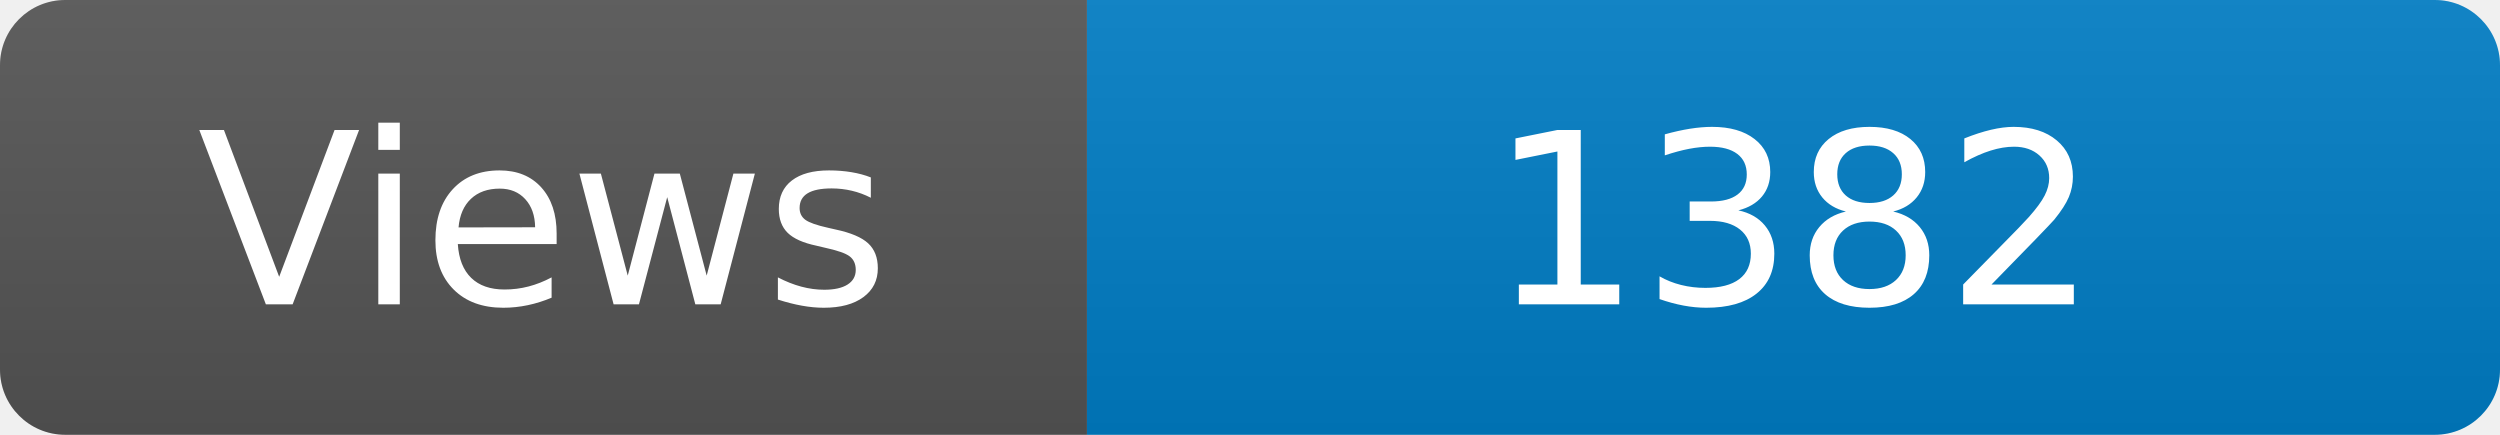
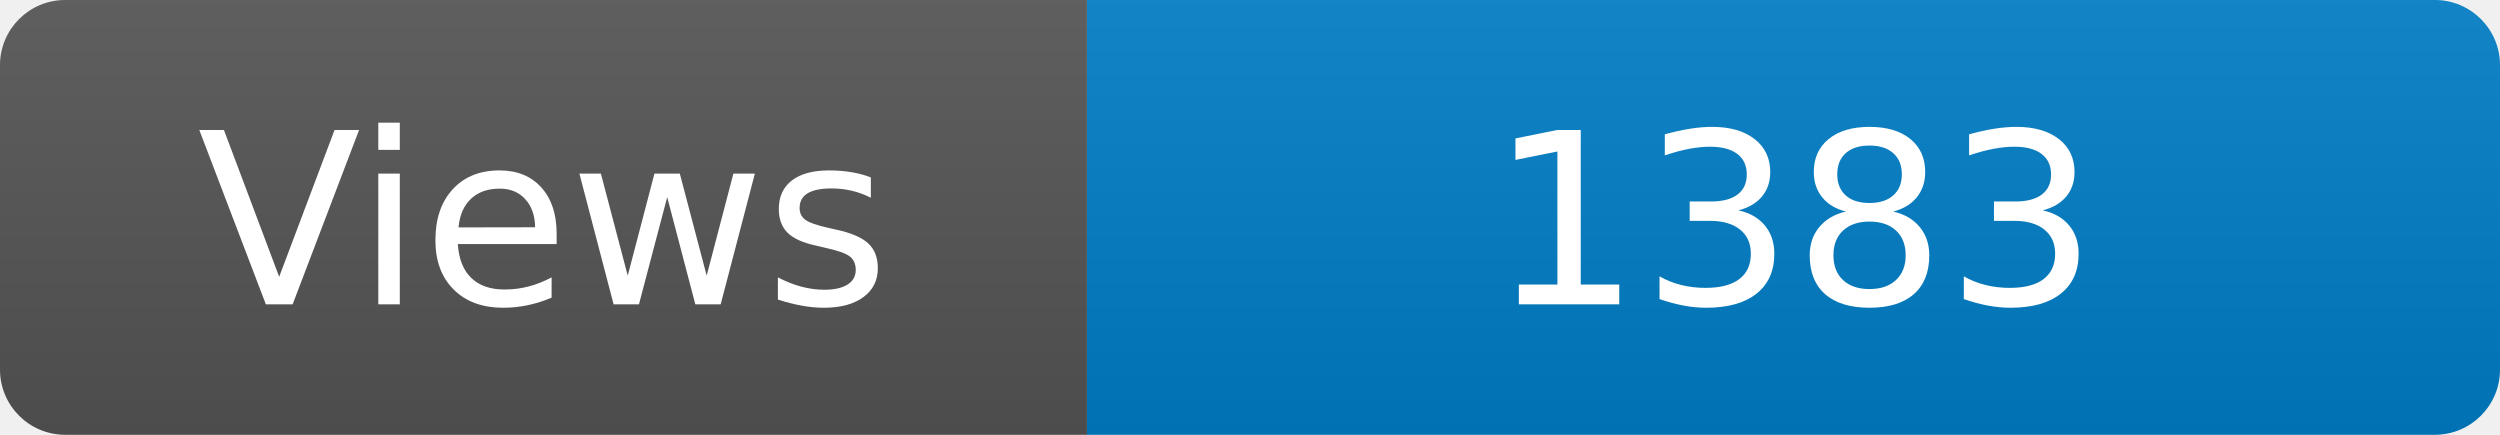
<svg xmlns="http://www.w3.org/2000/svg" width="115" height="20" role="img" aria-label="Maintained?: yes">
  <linearGradient id="s" x2="0" y2="100%">
    <stop offset="0" stop-color="#bbb" stop-opacity=".1" />
    <stop offset="1" stop-opacity=".1" />
  </linearGradient>
  <clipPath id="r">
    <rect width="115" height="20" rx="3" fill="#fff" />
  </clipPath>
  <g clip-path="url(#r)">
    <rect width="50" height="20" fill="#555" />
    <rect x="50" width="160" height="20" fill="#007ec6" />
    <rect width="115" height="20" fill="url(#s)" />
  </g>
  <g fill="#fff" text-anchor="middle" font-family="Verdana,Geneva,DejaVu Sans,sans-serif" font-size="110">
    <text x="250" y="140" transform="scale(.1)" fill="#fff">Views</text>
-     <text x="825" y="140" transform="scale(.1)" fill="#fff">1382</text>
+     <text x="825" y="140" transform="scale(.1)" fill="#fff">1383</text>
  </g>
</svg>
